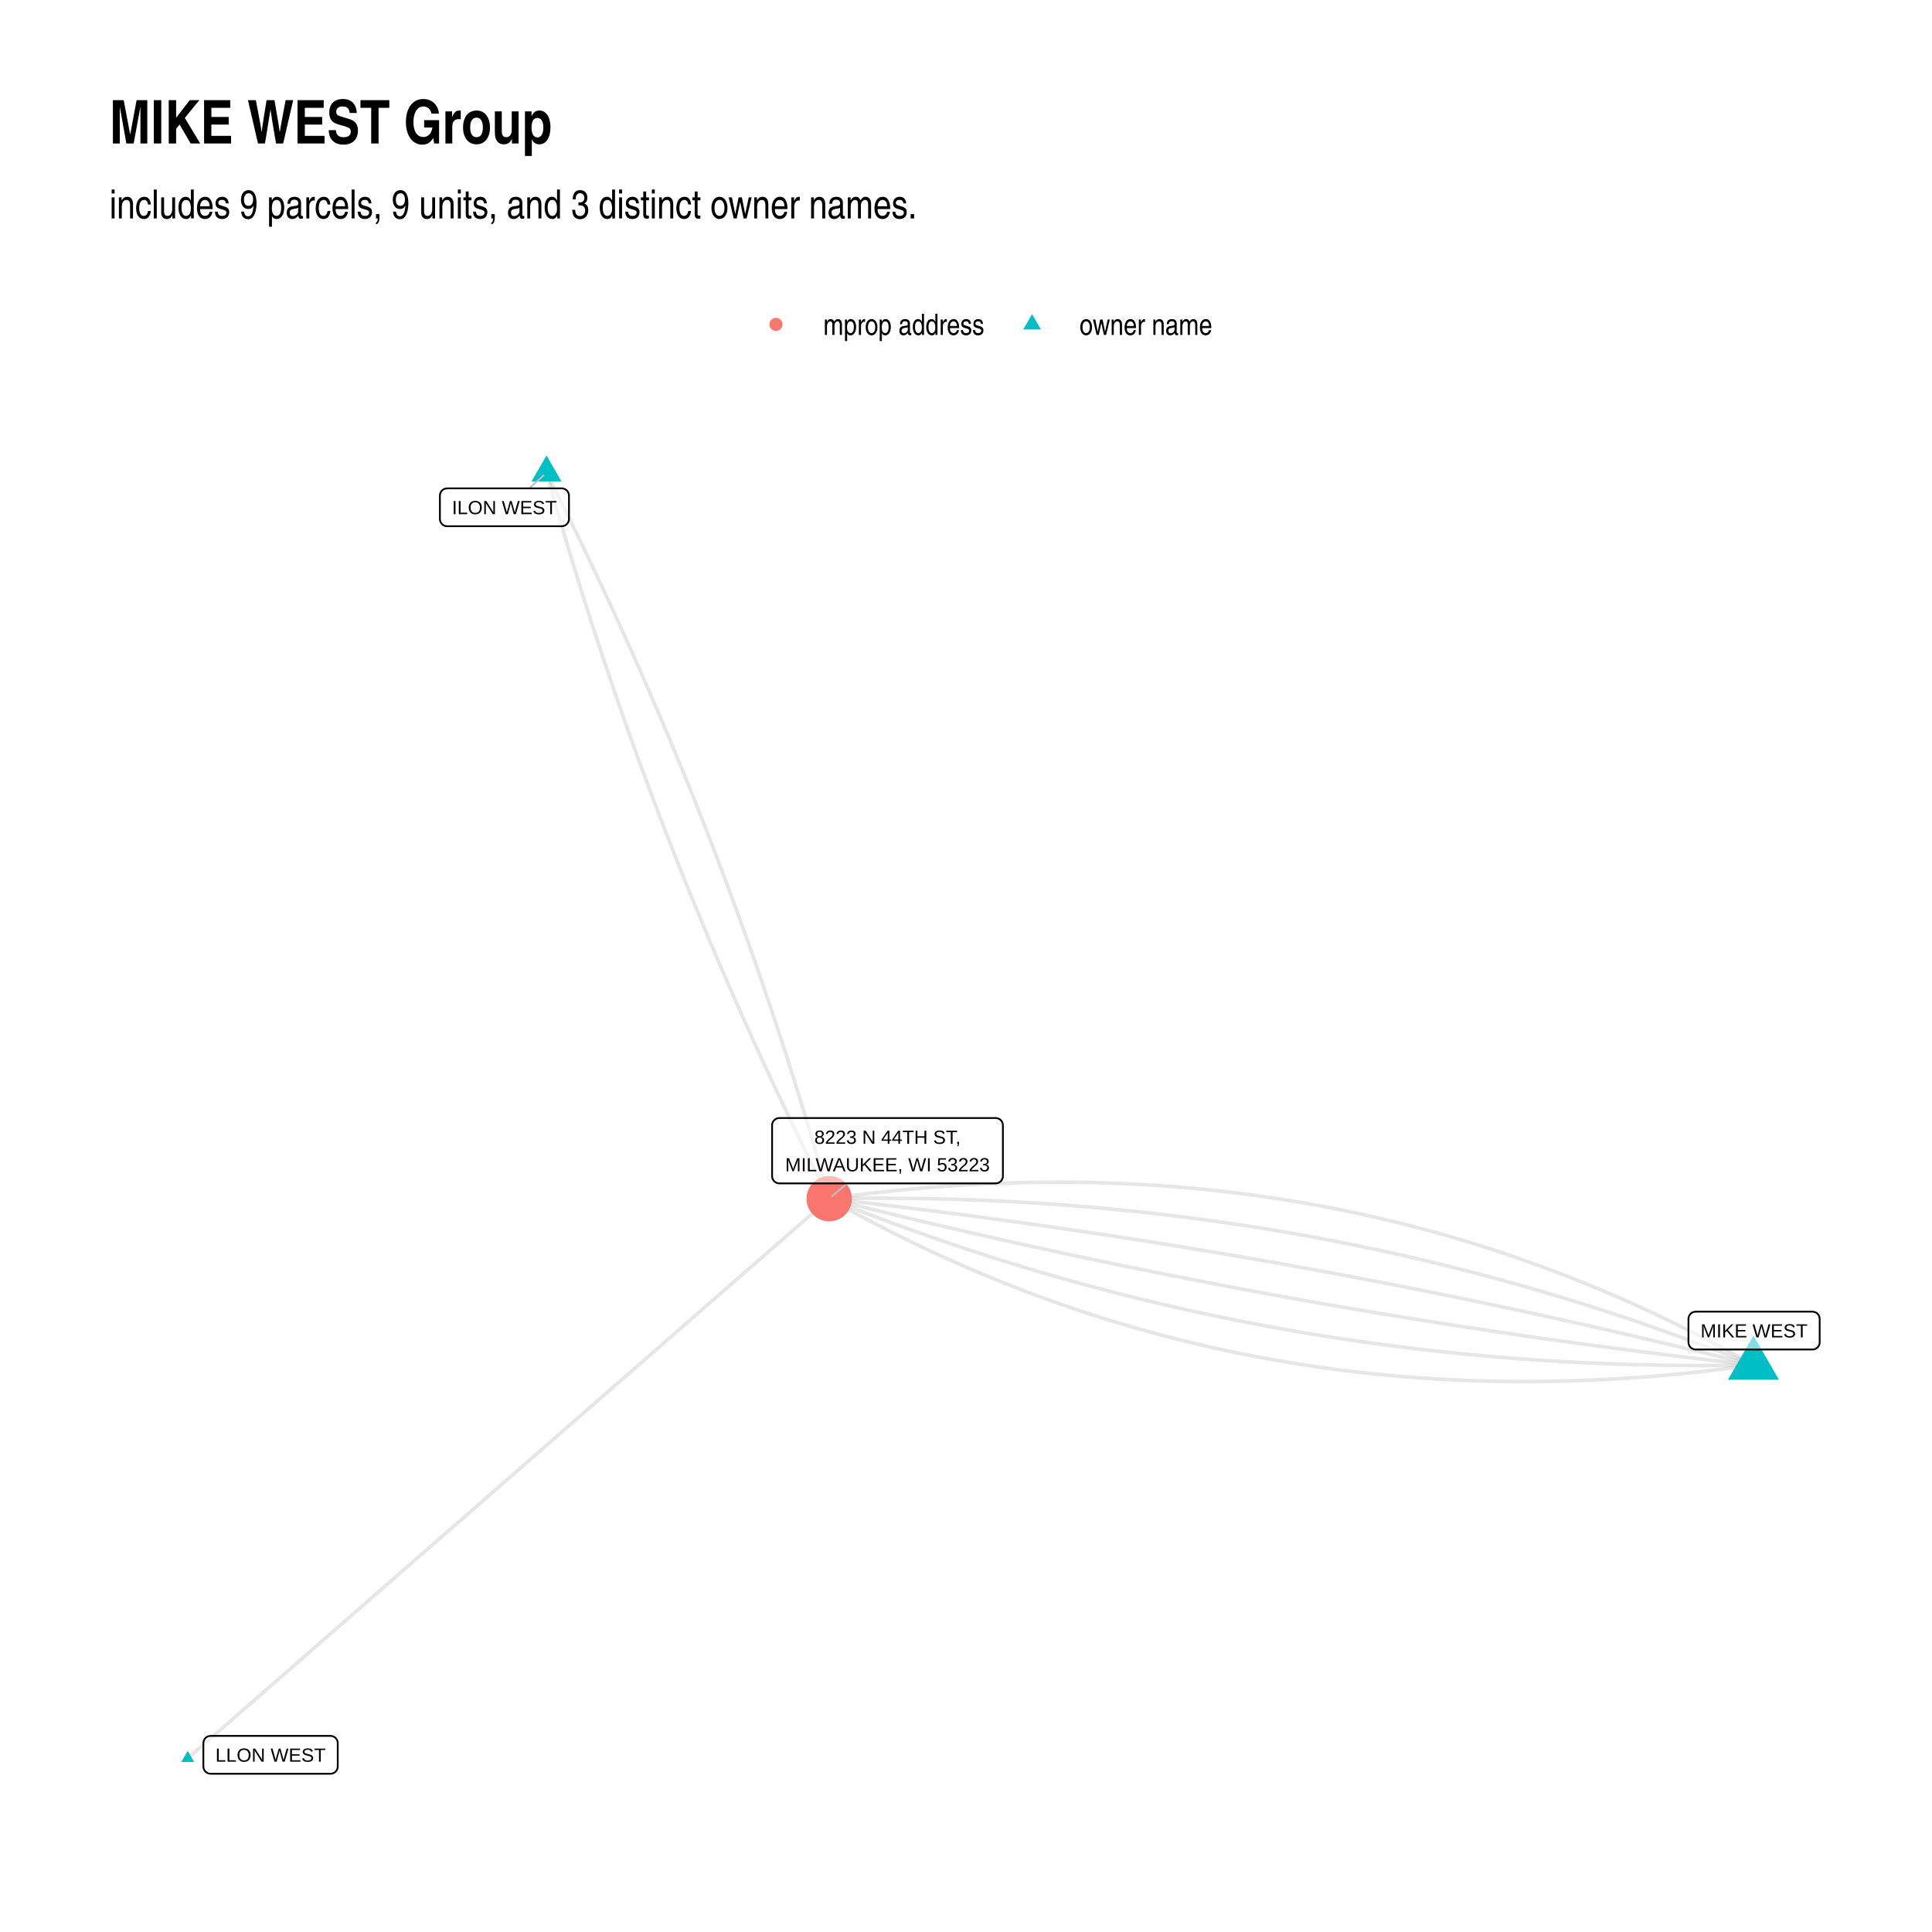
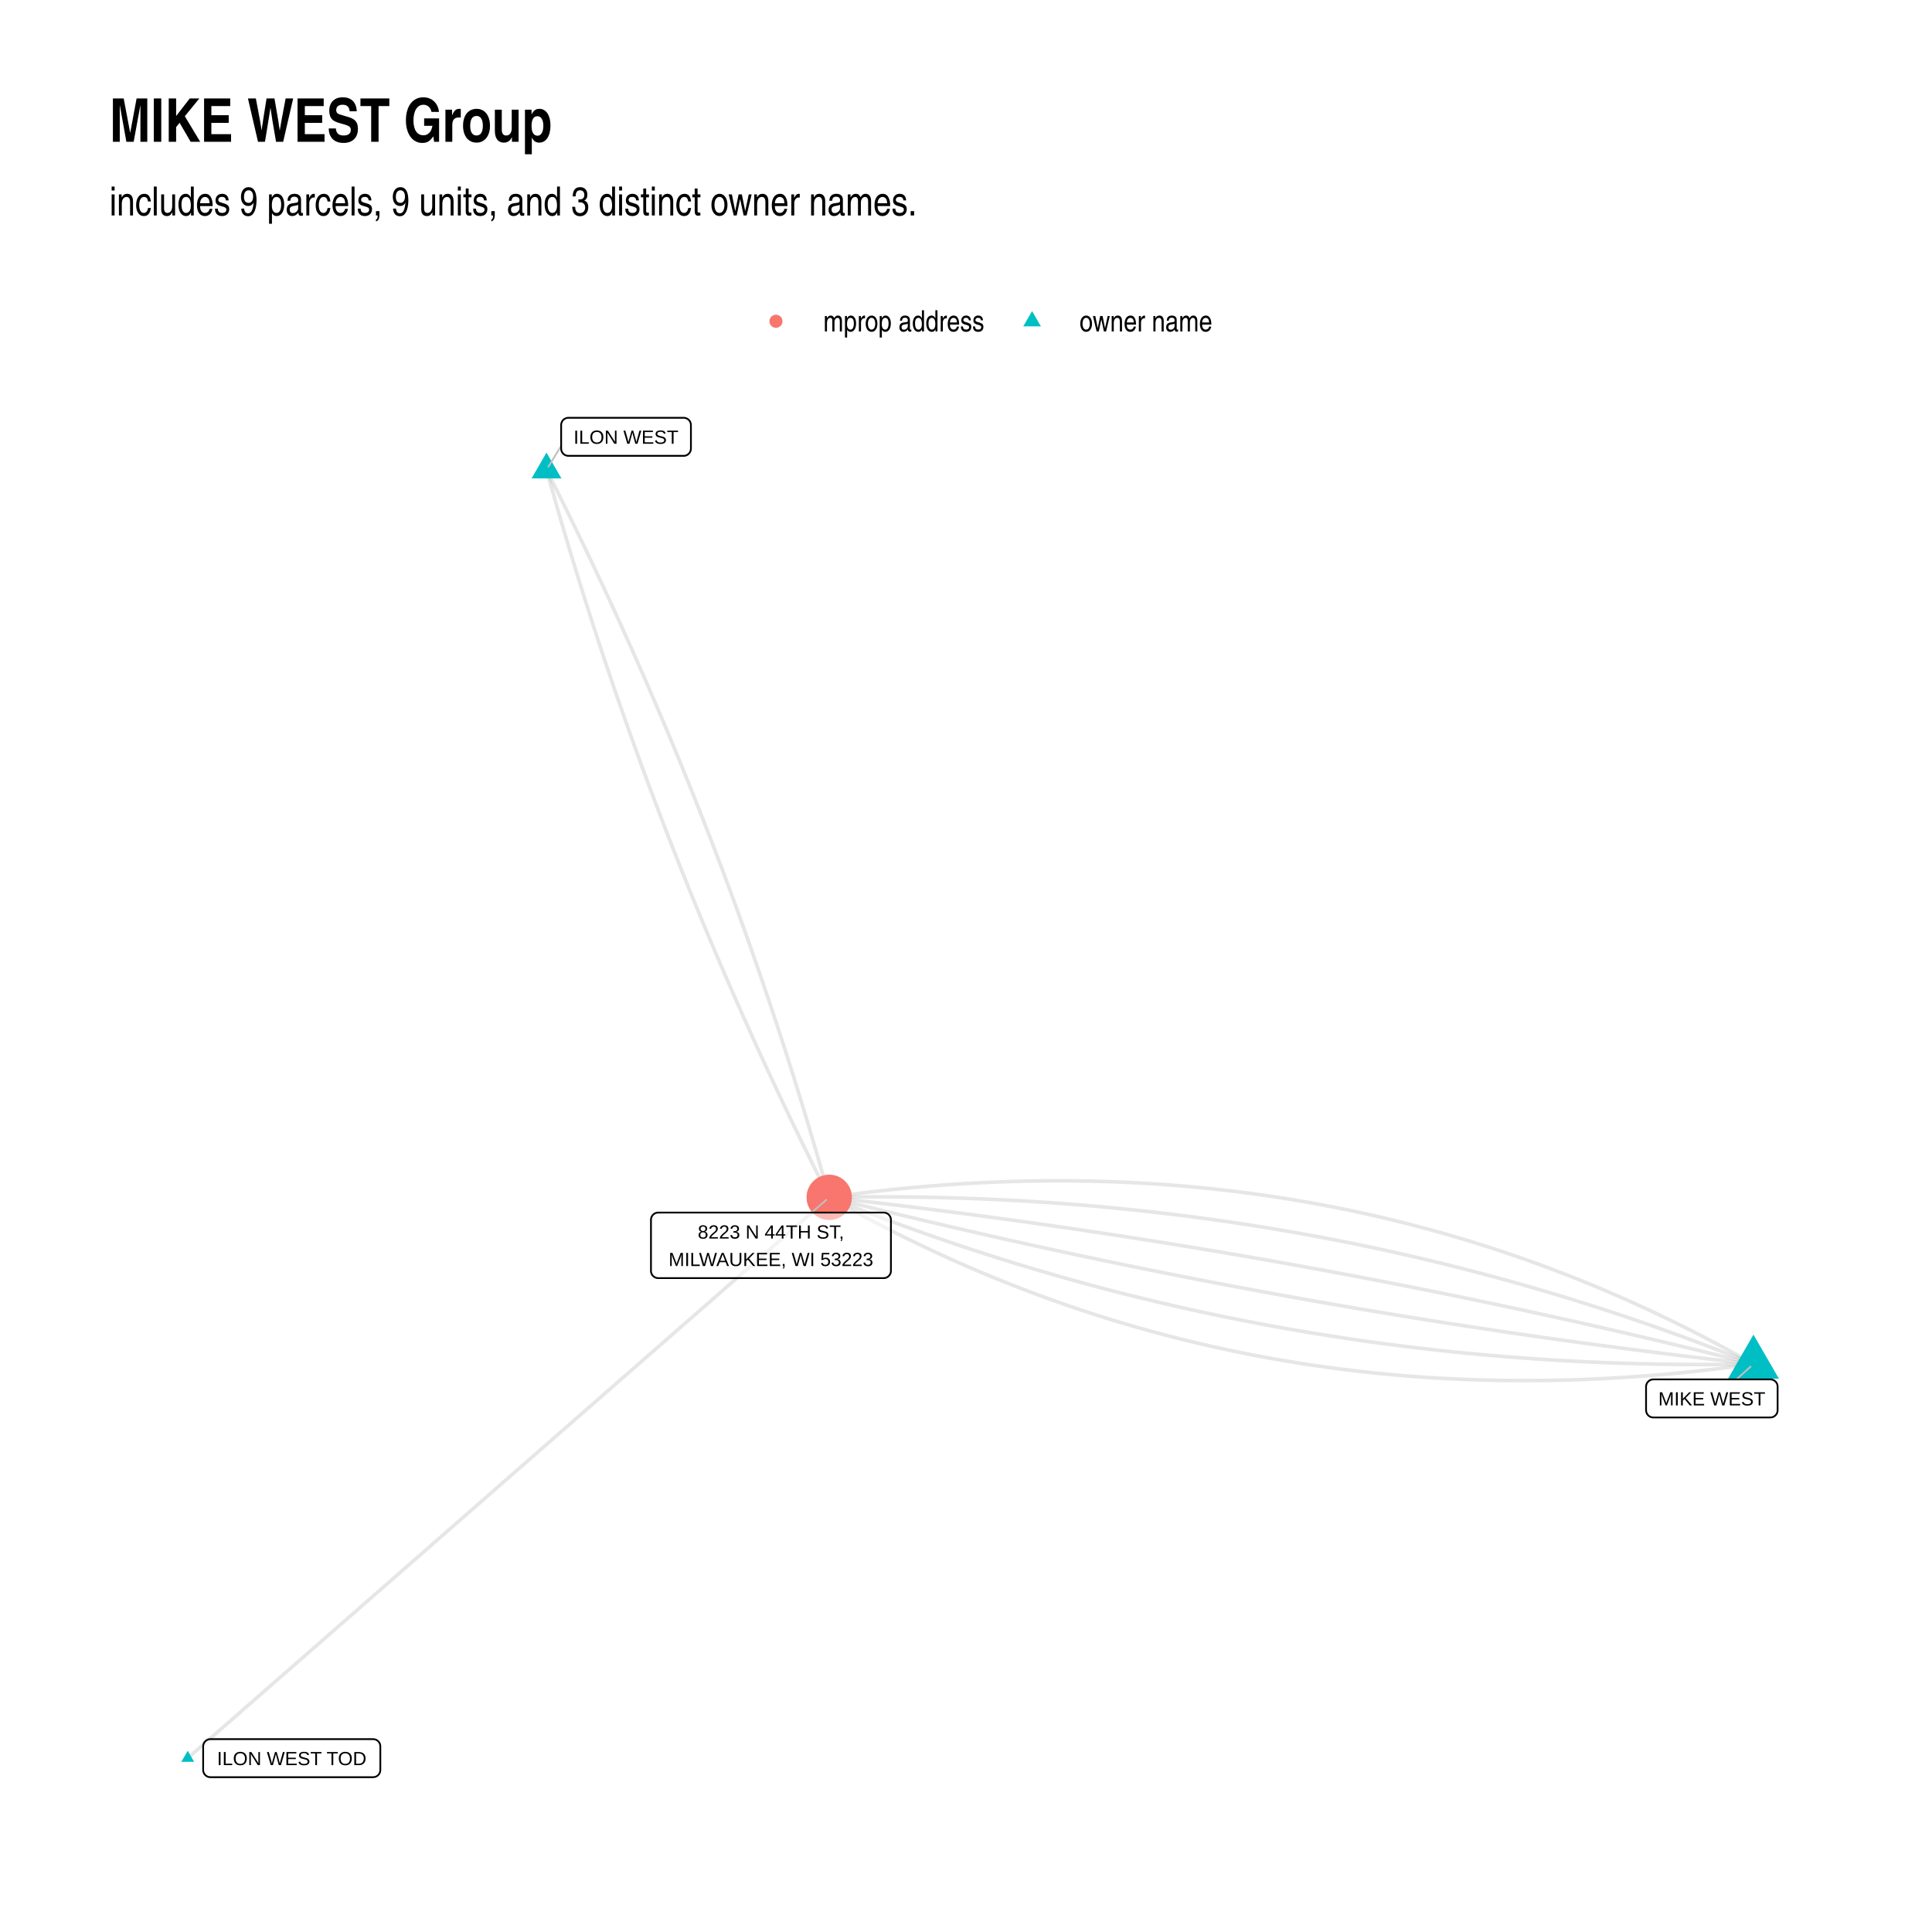
<svg xmlns="http://www.w3.org/2000/svg" class="svglite" width="576.00pt" height="576.00pt" viewBox="0 0 576.00 576.00">
  <defs>
    <style type="text/css">
    .svglite line, .svglite polyline, .svglite polygon, .svglite path, .svglite rect, .svglite circle {
      fill: none;
      stroke: #000000;
      stroke-linecap: round;
      stroke-linejoin: round;
      stroke-miterlimit: 10.00;
    }
    .svglite text {
      white-space: pre;
    }
  </style>
  </defs>
  <rect width="100%" height="100%" style="stroke: none; fill: #FFFFFF;" />
  <defs>
    <clipPath id="cpMC4wMHw1NzYuMDB8MC4wMHw1NzYuMDA=">
      <rect x="0.00" y="0.00" width="576.00" height="576.00" />
    </clipPath>
  </defs>
  <g clip-path="url(#cpMC4wMHw1NzYuMDB8MC4wMHw1NzYuMDA=)">
    <rect x="0.00" y="0.00" width="576.00" height="576.00" style="stroke-width: 1.07; stroke: none; fill: #FFFFFF;" />
  </g>
  <defs>
-     <clipPath id="cpMzIuNjN8NTQ2LjExfDEyMS43OHw1NDMuMzc=">
-       <rect x="32.63" y="121.78" width="513.48" height="421.59" />
+     <clipPath id="cpMzIuNjN8NTQ2LjExfDEyMC44Nnw1NDMuMzc=">
+       <rect x="32.63" y="120.86" width="513.48" height="422.51" />
    </clipPath>
  </defs>
-   <g clip-path="url(#cpMzIuNjN8NTQ2LjExfDEyMS43OHw1NDMuMzc=)">
-     <polyline points="522.77,406.97 520.25,405.54 517.71,404.14 515.18,402.76 512.64,401.39 510.09,400.04 507.54,398.71 504.98,397.40 502.42,396.11 499.85,394.84 497.28,393.59 494.70,392.35 492.11,391.14 489.52,389.94 486.93,388.76 484.33,387.60 481.73,386.46 479.12,385.34 476.50,384.24 473.88,383.15 471.25,382.09 468.62,381.04 465.99,380.01 463.34,379.00 460.70,378.01 458.05,377.04 455.39,376.09 452.73,375.15 450.06,374.24 447.39,373.34 444.71,372.47 442.02,371.61 439.33,370.77 436.64,369.95 433.94,369.15 431.24,368.36 428.53,367.60 425.81,366.85 423.09,366.13 420.37,365.42 417.64,364.73 414.90,364.06 412.16,363.41 409.41,362.77 406.66,362.16 403.90,361.57 401.14,360.99 398.37,360.43 395.60,359.89 392.82,359.37 390.04,358.87 387.25,358.39 384.46,357.93 381.66,357.48 378.85,357.06 376.04,356.65 373.23,356.26 370.41,355.89 367.58,355.54 364.75,355.21 361.92,354.90 359.08,354.60 356.23,354.33 353.38,354.07 350.52,353.84 347.66,353.62 344.79,353.42 341.92,353.24 339.04,353.07 336.16,352.93 333.27,352.81 330.38,352.70 327.48,352.61 324.57,352.54 321.66,352.50 318.75,352.46 315.83,352.45 312.90,352.46 309.97,352.49 307.04,352.53 304.10,352.59 301.15,352.68 298.20,352.78 295.24,352.90 292.28,353.04 289.31,353.19 286.34,353.37 283.36,353.56 280.38,353.78 277.39,354.01 274.40,354.26 271.40,354.53 268.40,354.82 265.39,355.13 262.37,355.46 259.35,355.80 256.33,356.17 253.30,356.55 250.26,356.95 247.22,357.37 " style="stroke-width: 1.07; stroke: #000000; stroke-opacity: 0.10; stroke-linecap: butt;" />
-     <polyline points="162.93,140.95 163.56,143.19 164.19,145.43 164.83,147.67 165.47,149.91 166.11,152.15 166.76,154.39 167.42,156.62 168.08,158.86 168.74,161.09 169.41,163.32 170.08,165.55 170.76,167.78 171.44,170.01 172.13,172.24 172.82,174.46 173.51,176.69 174.21,178.91 174.92,181.14 175.63,183.36 176.34,185.58 177.06,187.80 177.78,190.02 178.51,192.23 179.24,194.45 179.98,196.67 180.72,198.88 181.47,201.09 182.22,203.30 182.97,205.51 183.73,207.72 184.50,209.93 185.27,212.14 186.04,214.34 186.82,216.55 187.60,218.75 188.39,220.95 189.18,223.15 189.98,225.35 190.78,227.55 191.58,229.75 192.39,231.95 193.21,234.14 194.03,236.34 194.85,238.53 195.68,240.72 196.51,242.91 197.35,245.10 198.19,247.29 199.04,249.48 199.89,251.66 200.75,253.85 201.61,256.03 202.47,258.22 203.34,260.40 204.22,262.58 205.09,264.76 205.98,266.93 206.87,269.11 207.76,271.29 208.66,273.46 209.56,275.64 210.46,277.81 211.38,279.98 212.29,282.15 213.21,284.32 214.14,286.49 215.07,288.65 216.00,290.82 216.94,292.98 217.88,295.15 218.83,297.31 219.78,299.47 220.74,301.63 221.70,303.79 222.67,305.94 223.64,308.10 224.61,310.25 225.59,312.41 226.57,314.56 227.56,316.71 228.56,318.86 229.56,321.01 230.56,323.16 231.57,325.31 232.58,327.45 233.59,329.60 234.61,331.74 235.64,333.88 236.67,336.03 237.71,338.17 238.74,340.30 239.79,342.44 240.84,344.58 241.89,346.71 242.95,348.85 244.01,350.98 245.08,353.11 246.15,355.24 247.22,357.37 " style="stroke-width: 1.07; stroke: #000000; stroke-opacity: 0.10; stroke-linecap: butt;" />
-     <polyline points="522.77,406.97 520.14,405.91 517.51,404.87 514.88,403.84 512.24,402.82 509.60,401.81 506.95,400.81 504.30,399.83 501.65,398.85 499.00,397.89 496.34,396.93 493.68,395.99 491.02,395.06 488.35,394.14 485.68,393.24 483.01,392.34 480.33,391.46 477.65,390.58 474.97,389.72 472.28,388.87 469.59,388.03 466.90,387.20 464.21,386.39 461.51,385.58 458.81,384.79 456.10,384.00 453.40,383.23 450.68,382.47 447.97,381.72 445.25,380.98 442.53,380.26 439.81,379.54 437.08,378.84 434.35,378.14 431.62,377.46 428.88,376.79 426.15,376.13 423.40,375.48 420.66,374.85 417.91,374.22 415.16,373.61 412.40,373.01 409.64,372.42 406.88,371.84 404.12,371.27 401.35,370.71 398.58,370.16 395.81,369.63 393.03,369.11 390.25,368.59 387.47,368.09 384.68,367.60 381.89,367.12 379.10,366.66 376.30,366.20 373.50,365.76 370.70,365.32 367.89,364.90 365.09,364.49 362.27,364.09 359.46,363.70 356.64,363.33 353.82,362.96 351.00,362.61 348.17,362.26 345.34,361.93 342.50,361.61 339.67,361.30 336.83,361.01 333.98,360.72 331.14,360.44 328.29,360.18 325.44,359.93 322.58,359.69 319.72,359.46 316.86,359.24 313.99,359.03 311.13,358.83 308.25,358.65 305.38,358.48 302.50,358.31 299.62,358.16 296.74,358.02 293.85,357.89 290.96,357.78 288.06,357.67 285.17,357.58 282.27,357.49 279.37,357.42 276.46,357.36 273.55,357.31 270.64,357.27 267.72,357.25 264.80,357.23 261.88,357.23 258.96,357.23 256.03,357.25 253.10,357.28 250.16,357.32 247.22,357.37 " style="stroke-width: 1.07; stroke: #000000; stroke-opacity: 0.10; stroke-linecap: butt;" />
-     <polyline points="522.77,406.97 520.04,406.28 517.31,405.60 514.57,404.92 511.84,404.25 509.10,403.58 506.37,402.91 503.63,402.25 500.89,401.59 498.15,400.93 495.41,400.28 492.66,399.64 489.92,398.99 487.18,398.35 484.43,397.72 481.68,397.08 478.94,396.45 476.19,395.83 473.44,395.21 470.69,394.59 467.94,393.98 465.18,393.37 462.43,392.76 459.67,392.16 456.92,391.56 454.16,390.96 451.40,390.37 448.64,389.78 445.88,389.20 443.12,388.62 440.36,388.04 437.60,387.47 434.83,386.90 432.07,386.34 429.30,385.78 426.53,385.22 423.76,384.67 420.99,384.12 418.22,383.57 415.45,383.03 412.68,382.49 409.90,381.95 407.13,381.42 404.35,380.90 401.58,380.37 398.80,379.85 396.02,379.34 393.24,378.83 390.46,378.32 387.68,377.81 384.89,377.31 382.11,376.81 379.32,376.32 376.54,375.83 373.75,375.34 370.96,374.86 368.17,374.38 365.38,373.91 362.59,373.44 359.80,372.97 357.00,372.51 354.21,372.05 351.41,371.59 348.61,371.14 345.82,370.69 343.02,370.25 340.22,369.81 337.42,369.37 334.61,368.94 331.81,368.51 329.01,368.08 326.20,367.66 323.39,367.24 320.59,366.83 317.78,366.42 314.97,366.01 312.16,365.61 309.35,365.21 306.53,364.81 303.72,364.42 300.91,364.03 298.09,363.65 295.27,363.27 292.45,362.89 289.64,362.52 286.82,362.15 283.99,361.78 281.17,361.42 278.35,361.06 275.52,360.71 272.70,360.36 269.87,360.01 267.05,359.67 264.22,359.33 261.39,359.00 258.56,358.66 255.73,358.34 252.89,358.01 250.06,357.69 247.22,357.37 " style="stroke-width: 1.07; stroke: #000000; stroke-opacity: 0.10; stroke-linecap: butt;" />
-     <polyline points="522.77,406.97 519.94,406.65 517.10,406.33 514.27,406.01 511.44,405.68 508.61,405.35 505.78,405.01 502.95,404.67 500.12,404.33 497.30,403.98 494.47,403.63 491.65,403.28 488.82,402.92 486.00,402.56 483.18,402.19 480.36,401.82 477.54,401.45 474.72,401.07 471.91,400.69 469.09,400.31 466.28,399.92 463.46,399.53 460.65,399.13 457.84,398.73 455.03,398.33 452.22,397.92 449.41,397.51 446.60,397.10 443.80,396.68 440.99,396.26 438.19,395.83 435.38,395.40 432.58,394.97 429.78,394.53 426.98,394.09 424.18,393.65 421.38,393.20 418.58,392.75 415.79,392.29 412.99,391.83 410.20,391.37 407.41,390.90 404.62,390.43 401.83,389.96 399.04,389.48 396.25,389.00 393.46,388.51 390.67,388.02 387.89,387.53 385.10,387.03 382.32,386.53 379.54,386.03 376.76,385.52 373.98,385.00 371.20,384.49 368.42,383.97 365.64,383.45 362.87,382.92 360.09,382.39 357.32,381.85 354.54,381.31 351.77,380.77 349.00,380.23 346.23,379.68 343.46,379.12 340.70,378.56 337.93,378.00 335.16,377.44 332.40,376.87 329.64,376.30 326.87,375.72 324.11,375.14 321.35,374.56 318.59,373.97 315.84,373.38 313.08,372.78 310.32,372.18 307.57,371.58 304.81,370.98 302.06,370.37 299.31,369.75 296.56,369.13 293.81,368.51 291.06,367.89 288.31,367.26 285.57,366.63 282.82,365.99 280.08,365.35 277.33,364.71 274.59,364.06 271.85,363.41 269.11,362.75 266.37,362.09 263.63,361.43 260.89,360.76 258.16,360.09 255.42,359.42 252.69,358.74 249.96,358.06 247.22,357.37 " style="stroke-width: 1.07; stroke: #000000; stroke-opacity: 0.10; stroke-linecap: butt;" />
-     <polyline points="162.93,140.95 164.01,143.08 165.08,145.21 166.15,147.34 167.21,149.47 168.27,151.61 169.32,153.74 170.37,155.88 171.41,158.02 172.45,160.16 173.49,162.30 174.52,164.44 175.54,166.58 176.56,168.72 177.58,170.87 178.59,173.01 179.60,175.16 180.60,177.31 181.60,179.46 182.59,181.61 183.58,183.76 184.57,185.91 185.55,188.07 186.52,190.22 187.49,192.38 188.46,194.54 189.42,196.69 190.38,198.85 191.33,201.02 192.28,203.18 193.22,205.34 194.16,207.50 195.09,209.67 196.02,211.84 196.95,214.00 197.87,216.17 198.78,218.34 199.69,220.51 200.60,222.69 201.50,224.86 202.40,227.03 203.29,229.21 204.18,231.39 205.06,233.57 205.94,235.74 206.82,237.92 207.68,240.11 208.55,242.29 209.41,244.47 210.27,246.66 211.12,248.84 211.97,251.03 212.81,253.22 213.64,255.41 214.48,257.60 215.31,259.79 216.13,261.99 216.95,264.18 217.76,266.37 218.57,268.57 219.38,270.77 220.18,272.97 220.98,275.17 221.77,277.37 222.56,279.57 223.34,281.77 224.12,283.98 224.89,286.18 225.66,288.39 226.42,290.60 227.18,292.81 227.94,295.02 228.69,297.23 229.44,299.44 230.18,301.66 230.91,303.87 231.65,306.09 232.37,308.30 233.10,310.52 233.82,312.74 234.53,314.96 235.24,317.19 235.94,319.41 236.64,321.63 237.34,323.86 238.03,326.08 238.72,328.31 239.40,330.54 240.08,332.77 240.75,335.00 241.42,337.23 242.08,339.47 242.74,341.70 243.39,343.94 244.04,346.17 244.69,348.41 245.33,350.65 245.97,352.89 246.60,355.13 247.22,357.37 " style="stroke-width: 1.07; stroke: #000000; stroke-opacity: 0.10; stroke-linecap: butt;" />
-     <polyline points="522.77,406.97 519.83,407.02 516.90,407.06 513.97,407.09 511.04,407.11 508.11,407.12 505.19,407.11 502.27,407.10 499.36,407.07 496.45,407.03 493.54,406.98 490.63,406.92 487.73,406.85 484.83,406.77 481.93,406.67 479.04,406.57 476.15,406.45 473.26,406.32 470.38,406.18 467.49,406.03 464.62,405.87 461.74,405.69 458.87,405.51 456.00,405.31 453.14,405.10 450.27,404.89 447.42,404.66 444.56,404.41 441.71,404.16 438.86,403.90 436.01,403.62 433.17,403.34 430.33,403.04 427.49,402.73 424.66,402.41 421.83,402.08 419.00,401.73 416.18,401.38 413.35,401.02 410.54,400.64 407.72,400.25 404.91,399.85 402.10,399.44 399.30,399.02 396.49,398.59 393.70,398.14 390.90,397.68 388.11,397.22 385.32,396.74 382.53,396.25 379.75,395.75 376.97,395.24 374.19,394.71 371.42,394.18 368.65,393.63 365.88,393.07 363.11,392.51 360.35,391.93 357.59,391.34 354.84,390.73 352.09,390.12 349.34,389.49 346.59,388.86 343.85,388.21 341.11,387.55 338.38,386.88 335.64,386.20 332.91,385.51 330.19,384.80 327.46,384.09 324.74,383.36 322.03,382.62 319.31,381.87 316.60,381.11 313.89,380.34 311.19,379.56 308.49,378.76 305.79,377.96 303.09,377.14 300.40,376.31 297.71,375.47 295.03,374.62 292.34,373.76 289.67,372.89 286.99,372.00 284.32,371.10 281.65,370.20 278.98,369.28 276.32,368.35 273.66,367.41 271.00,366.45 268.34,365.49 265.69,364.52 263.04,363.53 260.40,362.53 257.76,361.52 255.12,360.50 252.49,359.47 249.85,358.43 247.22,357.37 " style="stroke-width: 1.07; stroke: #000000; stroke-opacity: 0.10; stroke-linecap: butt;" />
-     <polyline points="522.77,406.97 519.73,407.39 516.70,407.79 513.67,408.17 510.64,408.54 507.62,408.88 504.61,409.21 501.60,409.52 498.59,409.81 495.60,410.08 492.60,410.33 489.61,410.56 486.63,410.78 483.65,410.97 480.68,411.15 477.71,411.31 474.75,411.44 471.80,411.56 468.84,411.67 465.90,411.75 462.96,411.81 460.02,411.86 457.09,411.88 454.17,411.89 451.25,411.88 448.33,411.85 445.42,411.80 442.52,411.73 439.62,411.64 436.73,411.54 433.84,411.41 430.95,411.27 428.08,411.11 425.20,410.92 422.34,410.73 419.48,410.51 416.62,410.27 413.77,410.01 410.92,409.74 408.08,409.44 405.24,409.13 402.41,408.80 399.59,408.45 396.77,408.08 393.95,407.69 391.14,407.28 388.34,406.86 385.54,406.41 382.75,405.95 379.96,405.47 377.17,404.97 374.40,404.45 371.62,403.91 368.86,403.35 366.09,402.78 363.34,402.18 360.58,401.57 357.84,400.93 355.10,400.28 352.36,399.61 349.63,398.92 346.90,398.22 344.18,397.49 341.47,396.74 338.76,395.98 336.05,395.20 333.36,394.39 330.66,393.57 327.97,392.73 325.29,391.88 322.61,391.00 319.94,390.10 317.27,389.19 314.61,388.25 311.95,387.30 309.30,386.33 306.65,385.34 304.01,384.33 301.37,383.30 298.74,382.26 296.12,381.19 293.50,380.11 290.88,379.00 288.27,377.88 285.67,376.74 283.07,375.58 280.47,374.40 277.88,373.21 275.30,371.99 272.72,370.76 270.15,369.50 267.58,368.23 265.02,366.94 262.46,365.63 259.91,364.30 257.36,362.95 254.82,361.59 252.28,360.20 249.75,358.80 247.22,357.37 " style="stroke-width: 1.07; stroke: #000000; stroke-opacity: 0.10; stroke-linecap: butt;" />
-     <polyline points="55.97,524.21 57.90,522.52 59.83,520.84 61.76,519.15 63.70,517.47 65.63,515.78 67.56,514.10 69.49,512.41 71.42,510.73 73.35,509.04 75.29,507.36 77.22,505.67 79.15,503.99 81.08,502.30 83.01,500.62 84.95,498.93 86.88,497.25 88.81,495.56 90.74,493.88 92.67,492.19 94.61,490.51 96.54,488.82 98.47,487.13 100.40,485.45 102.33,483.76 104.26,482.08 106.20,480.39 108.13,478.71 110.06,477.02 111.99,475.34 113.92,473.65 115.86,471.97 117.79,470.28 119.72,468.60 121.65,466.91 123.58,465.23 125.52,463.54 127.45,461.86 129.38,460.17 131.31,458.49 133.24,456.80 135.17,455.12 137.11,453.43 139.04,451.75 140.97,450.06 142.90,448.38 144.83,446.69 146.77,445.00 148.70,443.32 150.63,441.63 152.56,439.95 154.49,438.26 156.43,436.58 158.36,434.89 160.29,433.21 162.22,431.52 164.15,429.84 166.09,428.15 168.02,426.47 169.95,424.78 171.88,423.10 173.81,421.41 175.74,419.73 177.68,418.04 179.61,416.36 181.54,414.67 183.47,412.99 185.40,411.30 187.34,409.62 189.27,407.93 191.20,406.25 193.13,404.56 195.06,402.88 197.00,401.19 198.93,399.50 200.86,397.82 202.79,396.13 204.72,394.45 206.65,392.76 208.59,391.08 210.52,389.39 212.45,387.71 214.38,386.02 216.31,384.34 218.25,382.65 220.18,380.97 222.11,379.28 224.04,377.60 225.97,375.91 227.91,374.23 229.84,372.54 231.77,370.86 233.70,369.17 235.63,367.49 237.56,365.80 239.50,364.12 241.43,362.43 243.36,360.75 245.29,359.06 247.22,357.37 " style="stroke-width: 1.07; stroke: #000000; stroke-opacity: 0.10; stroke-linecap: butt;" />
-     <polygon points="522.77,398.20 530.37,411.35 515.18,411.35 " style="stroke-width: 0.71; stroke: none; fill: #00BFC4;" />
-     <polygon points="162.93,135.80 167.39,143.52 158.48,143.52 " style="stroke-width: 0.71; stroke: none; fill: #00BFC4;" />
-     <polygon points="55.97,522.00 57.88,525.31 54.05,525.31 " style="stroke-width: 0.71; stroke: none; fill: #00BFC4;" />
-     <circle cx="247.22" cy="357.37" r="6.76" style="stroke-width: 0.71; stroke: none; fill: #F8766D;" />
-     <line x1="157.76" y1="145.60" x2="162.07" y2="141.72" style="stroke-width: 0.53; stroke: #BFBFBF;" />
-     <line x1="252.52" y1="352.81" x2="248.10" y2="356.62" style="stroke-width: 0.53; stroke: #BFBFBF;" />
-     <polygon points="505.55,402.33 540.35,402.33 540.26,402.33 540.61,402.32 540.95,402.25 541.28,402.13 541.58,401.95 541.85,401.73 542.08,401.47 542.26,401.18 542.40,400.86 542.48,400.52 542.51,400.17 542.51,400.17 542.51,393.21 542.51,393.21 542.48,392.87 542.40,392.53 542.26,392.21 542.08,391.91 541.85,391.65 541.58,391.43 541.28,391.26 540.95,391.14 540.61,391.07 540.35,391.05 505.55,391.05 505.81,391.07 505.47,391.05 505.12,391.10 504.79,391.19 504.47,391.34 504.19,391.54 503.94,391.78 503.73,392.06 503.57,392.37 503.46,392.70 503.40,393.04 503.39,393.21 503.39,400.17 503.40,400.00 503.40,400.35 503.46,400.69 503.57,401.02 503.73,401.33 503.94,401.61 504.19,401.85 504.47,402.05 504.79,402.19 505.12,402.29 505.47,402.33 " style="stroke-width: 0.53; fill: #FFFFFF; fill-opacity: 0.50;" />
-     <text x="522.95" y="398.73" text-anchor="middle" style="font-size: 5.69px; font-family: &quot;Arial&quot;;" textLength="31.92px" lengthAdjust="spacingAndGlyphs">MIKE WEST</text>
-     <polygon points="133.31,156.89 167.47,156.89 167.38,156.89 167.73,156.87 168.07,156.80 168.39,156.68 168.69,156.50 168.96,156.29 169.19,156.02 169.38,155.73 169.52,155.41 169.60,155.07 169.63,154.73 169.63,154.73 169.63,147.76 169.63,147.76 169.60,147.42 169.52,147.08 169.38,146.76 169.19,146.47 168.96,146.21 168.69,145.99 168.39,145.81 168.07,145.69 167.73,145.62 167.47,145.60 133.31,145.60 133.57,145.62 133.22,145.61 132.88,145.65 132.54,145.75 132.23,145.89 131.94,146.09 131.69,146.33 131.49,146.61 131.32,146.92 131.21,147.25 131.16,147.59 131.15,147.76 131.15,154.73 131.16,154.55 131.16,154.90 131.21,155.24 131.32,155.57 131.49,155.88 131.69,156.16 131.94,156.40 132.23,156.60 132.54,156.75 132.88,156.84 133.22,156.89 " style="stroke-width: 0.53; fill: #FFFFFF; fill-opacity: 0.50;" />
-     <text x="150.39" y="153.29" text-anchor="middle" style="font-size: 5.69px; font-family: &quot;Arial&quot;;" textLength="31.28px" lengthAdjust="spacingAndGlyphs">ILON WEST</text>
-     <polygon points="62.79,528.82 98.53,528.82 98.45,528.81 98.79,528.80 99.13,528.73 99.46,528.61 99.76,528.43 100.03,528.21 100.26,527.95 100.45,527.66 100.58,527.34 100.67,527.00 100.69,526.66 100.69,526.66 100.69,519.69 100.69,519.69 100.67,519.35 100.58,519.01 100.45,518.69 100.26,518.40 100.03,518.14 99.76,517.92 99.46,517.74 99.13,517.62 98.79,517.55 98.53,517.53 62.79,517.53 63.05,517.55 62.71,517.54 62.36,517.58 62.03,517.67 61.71,517.82 61.43,518.02 61.18,518.26 60.97,518.54 60.81,518.85 60.70,519.18 60.64,519.52 60.63,519.69 60.63,526.66 60.64,526.48 60.64,526.83 60.70,527.17 60.81,527.50 60.97,527.81 61.18,528.09 61.43,528.33 61.71,528.53 62.03,528.68 62.36,528.77 62.71,528.81 " style="stroke-width: 0.53; fill: #FFFFFF; fill-opacity: 0.50;" />
-     <text x="80.66" y="525.22" text-anchor="middle" style="font-size: 5.69px; font-family: &quot;Arial&quot;;" textLength="32.86px" lengthAdjust="spacingAndGlyphs">LLON WEST</text>
-     <polygon points="232.35,352.81 296.84,352.81 296.76,352.80 297.10,352.79 297.44,352.72 297.77,352.60 298.07,352.42 298.34,352.20 298.57,351.94 298.75,351.65 298.89,351.33 298.97,350.99 299.00,350.65 299.00,350.65 299.00,335.49 299.00,335.49 298.97,335.14 298.89,334.81 298.75,334.49 298.57,334.19 298.34,333.93 298.07,333.71 297.77,333.54 297.44,333.41 297.10,333.34 296.84,333.33 232.35,333.33 232.61,333.34 232.26,333.33 231.92,333.37 231.59,333.47 231.27,333.62 230.99,333.82 230.74,334.06 230.53,334.33 230.36,334.64 230.25,334.97 230.20,335.32 230.19,335.49 230.19,350.65 230.20,350.47 230.20,350.82 230.25,351.16 230.36,351.49 230.53,351.80 230.74,352.08 230.99,352.32 231.27,352.52 231.59,352.67 231.92,352.76 232.26,352.80 " style="stroke-width: 0.53; fill: #FFFFFF; fill-opacity: 0.50;" />
-     <text x="264.60" y="341.01" text-anchor="middle" style="font-size: 5.69px; font-family: &quot;Arial&quot;;" textLength="44.23px" lengthAdjust="spacingAndGlyphs">8223 N 44TH ST,</text>
-     <text x="264.60" y="349.21" text-anchor="middle" style="font-size: 5.69px; font-family: &quot;Arial&quot;;" textLength="61.61px" lengthAdjust="spacingAndGlyphs">MILWAUKEE, WI 53223</text>
+   <g clip-path="url(#cpMzIuNjN8NTQ2LjExfDEyMC44Nnw1NDMuMzc=)">
+     <polyline points="522.77,406.67 520.25,405.24 517.71,403.84 515.18,402.45 512.64,401.08 510.09,399.73 507.54,398.40 504.98,397.08 502.42,395.79 499.85,394.51 497.28,393.26 494.70,392.02 492.11,390.80 489.52,389.60 486.93,388.42 484.33,387.26 481.73,386.12 479.12,384.99 476.50,383.89 473.88,382.80 471.25,381.73 468.62,380.68 465.99,379.65 463.34,378.64 460.70,377.65 458.05,376.68 455.39,375.72 452.73,374.79 450.06,373.87 447.39,372.97 444.71,372.09 442.02,371.23 439.33,370.39 436.64,369.57 433.94,368.77 431.24,367.98 428.53,367.21 425.81,366.47 423.09,365.74 420.37,365.03 417.64,364.34 414.90,363.67 412.16,363.01 409.41,362.38 406.66,361.76 403.90,361.17 401.14,360.59 398.37,360.03 395.60,359.49 392.82,358.97 390.04,358.47 387.25,357.99 384.46,357.52 381.66,357.08 378.85,356.65 376.04,356.24 373.23,355.85 370.41,355.48 367.58,355.13 364.75,354.80 361.92,354.49 359.08,354.19 356.23,353.92 353.38,353.66 350.52,353.42 347.66,353.20 344.79,353.00 341.92,352.82 339.04,352.66 336.16,352.51 333.27,352.39 330.38,352.28 327.48,352.20 324.57,352.13 321.66,352.08 318.75,352.05 315.83,352.04 312.90,352.04 309.97,352.07 307.04,352.11 304.10,352.18 301.15,352.26 298.20,352.36 295.24,352.48 292.28,352.62 289.31,352.78 286.34,352.95 283.36,353.15 280.38,353.36 277.39,353.60 274.40,353.85 271.40,354.12 268.40,354.41 265.39,354.72 262.37,355.05 259.35,355.39 256.33,355.76 253.30,356.14 250.26,356.55 247.22,356.97 " style="stroke-width: 1.07; stroke: #000000; stroke-opacity: 0.10; stroke-linecap: butt;" />
+     <polyline points="162.93,140.07 163.56,142.32 164.19,144.56 164.83,146.81 165.47,149.05 166.11,151.29 166.76,153.54 167.42,155.78 168.08,158.01 168.74,160.25 169.41,162.49 170.08,164.73 170.76,166.96 171.44,169.19 172.13,171.43 172.82,173.66 173.51,175.89 174.21,178.12 174.92,180.35 175.63,182.57 176.34,184.80 177.06,187.02 177.78,189.24 178.51,191.47 179.24,193.69 179.98,195.91 180.72,198.13 181.47,200.34 182.22,202.56 182.97,204.78 183.73,206.99 184.50,209.20 185.27,211.41 186.04,213.62 186.82,215.83 187.60,218.04 188.39,220.25 189.18,222.45 189.98,224.66 190.78,226.86 191.58,229.07 192.39,231.27 193.21,233.47 194.03,235.67 194.85,237.86 195.68,240.06 196.51,242.26 197.35,244.45 198.19,246.64 199.04,248.84 199.89,251.03 200.75,253.22 201.61,255.40 202.47,257.59 203.34,259.78 204.22,261.96 205.09,264.15 205.98,266.33 206.87,268.51 207.76,270.69 208.66,272.87 209.56,275.05 210.46,277.23 211.38,279.40 212.29,281.58 213.21,283.75 214.14,285.92 215.07,288.10 216.00,290.27 216.94,292.43 217.88,294.60 218.83,296.77 219.78,298.93 220.74,301.10 221.70,303.26 222.67,305.42 223.64,307.59 224.61,309.75 225.59,311.90 226.57,314.06 227.56,316.22 228.56,318.37 229.56,320.53 230.56,322.68 231.57,324.83 232.58,326.98 233.59,329.13 234.61,331.28 235.64,333.43 236.67,335.57 237.71,337.72 238.74,339.86 239.79,342.00 240.84,344.14 241.89,346.28 242.95,348.42 244.01,350.56 245.08,352.70 246.15,354.83 247.22,356.97 " style="stroke-width: 1.07; stroke: #000000; stroke-opacity: 0.10; stroke-linecap: butt;" />
+     <polyline points="522.77,406.67 520.14,405.61 517.51,404.57 514.88,403.53 512.24,402.51 509.60,401.50 506.95,400.50 504.30,399.51 501.65,398.53 499.00,397.57 496.34,396.61 493.68,395.67 491.02,394.74 488.35,393.82 485.68,392.91 483.01,392.01 480.33,391.12 477.65,390.25 474.97,389.39 472.28,388.53 469.59,387.69 466.90,386.86 464.21,386.04 461.51,385.23 458.81,384.44 456.10,383.65 453.40,382.88 450.68,382.12 447.97,381.37 445.25,380.63 442.53,379.90 439.81,379.18 437.08,378.48 434.35,377.78 431.62,377.10 428.88,376.43 426.15,375.77 423.40,375.12 420.66,374.48 417.91,373.85 415.16,373.24 412.40,372.63 409.64,372.04 406.88,371.46 404.12,370.89 401.35,370.33 398.58,369.79 395.81,369.25 393.03,368.72 390.25,368.21 387.47,367.71 384.68,367.22 381.89,366.74 379.10,366.27 376.30,365.81 373.50,365.37 370.70,364.93 367.89,364.51 365.09,364.10 362.27,363.70 359.46,363.31 356.64,362.93 353.82,362.57 351.00,362.21 348.17,361.87 345.34,361.54 342.50,361.22 339.67,360.91 336.83,360.61 333.98,360.32 331.14,360.04 328.29,359.78 325.44,359.53 322.58,359.28 319.72,359.05 316.86,358.84 313.99,358.63 311.13,358.43 308.25,358.25 305.38,358.07 302.50,357.91 299.62,357.76 296.74,357.62 293.85,357.49 290.96,357.37 288.06,357.27 285.17,357.17 282.27,357.09 279.37,357.01 276.46,356.95 273.55,356.90 270.64,356.87 267.72,356.84 264.80,356.82 261.88,356.82 258.96,356.83 256.03,356.85 253.10,356.87 250.16,356.92 247.22,356.97 " style="stroke-width: 1.07; stroke: #000000; stroke-opacity: 0.10; stroke-linecap: butt;" />
+     <polyline points="522.77,406.67 520.04,405.98 517.31,405.30 514.57,404.62 511.84,403.94 509.10,403.27 506.37,402.60 503.63,401.94 500.89,401.28 498.15,400.62 495.41,399.97 492.66,399.32 489.92,398.68 487.18,398.03 484.43,397.40 481.68,396.76 478.94,396.13 476.19,395.51 473.44,394.88 470.69,394.26 467.94,393.65 465.18,393.04 462.43,392.43 459.67,391.83 456.92,391.23 454.16,390.63 451.40,390.04 448.64,389.45 445.88,388.86 443.12,388.28 440.36,387.71 437.60,387.13 434.83,386.56 432.07,386.00 429.30,385.43 426.53,384.87 423.76,384.32 420.99,383.77 418.22,383.22 415.45,382.68 412.68,382.14 409.90,381.60 407.13,381.07 404.35,380.54 401.58,380.02 398.80,379.50 396.02,378.98 393.24,378.47 390.46,377.96 387.68,377.45 384.89,376.95 382.11,376.45 379.32,375.96 376.54,375.46 373.75,374.98 370.96,374.49 368.17,374.02 365.38,373.54 362.59,373.07 359.80,372.60 357.00,372.14 354.21,371.67 351.41,371.22 348.61,370.76 345.82,370.32 343.02,369.87 340.22,369.43 337.42,368.99 334.61,368.56 331.81,368.13 329.01,367.70 326.20,367.28 323.39,366.86 320.59,366.44 317.78,366.03 314.97,365.62 312.16,365.22 309.35,364.82 306.53,364.42 303.72,364.03 300.91,363.64 298.09,363.26 295.27,362.87 292.45,362.50 289.64,362.12 286.82,361.75 283.99,361.39 281.17,361.02 278.35,360.67 275.52,360.31 272.70,359.96 269.87,359.61 267.05,359.27 264.22,358.93 261.39,358.59 258.56,358.26 255.73,357.93 252.89,357.61 250.06,357.29 247.22,356.97 " style="stroke-width: 1.07; stroke: #000000; stroke-opacity: 0.10; stroke-linecap: butt;" />
+     <polyline points="522.77,406.67 519.94,406.35 517.10,406.03 514.27,405.71 511.44,405.38 508.61,405.05 505.78,404.71 502.95,404.37 500.12,404.03 497.30,403.68 494.47,403.33 491.65,402.97 488.82,402.61 486.00,402.25 483.18,401.88 480.36,401.51 477.54,401.14 474.72,400.76 471.91,400.38 469.09,400.00 466.28,399.61 463.46,399.21 460.65,398.82 457.84,398.42 455.03,398.01 452.22,397.61 449.41,397.20 446.60,396.78 443.80,396.36 440.99,395.94 438.19,395.51 435.38,395.08 432.58,394.65 429.78,394.21 426.98,393.77 424.18,393.32 421.38,392.87 418.58,392.42 415.79,391.96 412.99,391.50 410.20,391.04 407.41,390.57 404.62,390.10 401.83,389.62 399.04,389.14 396.25,388.66 393.46,388.17 390.67,387.68 387.89,387.19 385.10,386.69 382.32,386.19 379.54,385.68 376.76,385.17 373.98,384.66 371.20,384.14 368.42,383.62 365.64,383.10 362.87,382.57 360.09,382.04 357.32,381.50 354.54,380.96 351.77,380.42 349.00,379.87 346.23,379.32 343.46,378.76 340.70,378.20 337.93,377.64 335.16,377.08 332.40,376.51 329.64,375.93 326.87,375.35 324.11,374.77 321.35,374.19 318.59,373.60 315.84,373.01 313.08,372.41 310.32,371.81 307.57,371.21 304.81,370.60 302.06,369.99 299.31,369.37 296.56,368.75 293.81,368.13 291.06,367.50 288.31,366.87 285.57,366.24 282.82,365.60 280.08,364.96 277.33,364.32 274.59,363.67 271.85,363.01 269.11,362.36 266.37,361.70 263.63,361.03 260.89,360.36 258.16,359.69 255.42,359.02 252.69,358.34 249.96,357.65 247.22,356.97 " style="stroke-width: 1.07; stroke: #000000; stroke-opacity: 0.10; stroke-linecap: butt;" />
+     <polyline points="162.93,140.07 164.01,142.20 165.08,144.34 166.15,146.47 167.21,148.61 168.27,150.75 169.32,152.89 170.37,155.03 171.41,157.18 172.45,159.32 173.49,161.46 174.52,163.61 175.54,165.76 176.56,167.90 177.58,170.05 178.59,172.20 179.60,174.36 180.60,176.51 181.60,178.66 182.59,180.82 183.58,182.97 184.57,185.13 185.55,187.29 186.52,189.45 187.49,191.61 188.46,193.77 189.42,195.94 190.38,198.10 191.33,200.27 192.28,202.43 193.22,204.60 194.16,206.77 195.09,208.94 196.02,211.11 196.95,213.28 197.87,215.46 198.78,217.63 199.69,219.81 200.60,221.99 201.50,224.16 202.40,226.34 203.29,228.52 204.18,230.71 205.06,232.89 205.94,235.07 206.82,237.26 207.68,239.44 208.55,241.63 209.41,243.82 210.27,246.01 211.12,248.20 211.97,250.39 212.81,252.59 213.64,254.78 214.48,256.98 215.31,259.17 216.13,261.37 216.95,263.57 217.76,265.77 218.57,267.97 219.38,270.17 220.18,272.38 220.98,274.58 221.77,276.79 222.56,278.99 223.34,281.20 224.12,283.41 224.89,285.62 225.66,287.83 226.42,290.05 227.18,292.26 227.94,294.48 228.69,296.69 229.44,298.91 230.18,301.13 230.91,303.35 231.65,305.57 232.37,307.79 233.10,310.01 233.82,312.24 234.53,314.46 235.24,316.69 235.94,318.92 236.64,321.15 237.34,323.38 238.03,325.61 238.72,327.84 239.40,330.07 240.08,332.31 240.75,334.55 241.42,336.78 242.08,339.02 242.74,341.26 243.39,343.50 244.04,345.74 244.69,347.99 245.33,350.23 245.97,352.47 246.60,354.72 247.22,356.97 " style="stroke-width: 1.07; stroke: #000000; stroke-opacity: 0.10; stroke-linecap: butt;" />
+     <polyline points="522.77,406.67 519.83,406.72 516.90,406.76 513.97,406.79 511.04,406.81 508.11,406.82 505.19,406.81 502.27,406.80 499.36,406.77 496.45,406.73 493.54,406.68 490.63,406.62 487.73,406.55 484.83,406.47 481.93,406.37 479.04,406.27 476.15,406.15 473.26,406.02 470.38,405.88 467.49,405.73 464.62,405.57 461.74,405.39 458.87,405.21 456.00,405.01 453.14,404.80 450.27,404.58 447.42,404.35 444.56,404.11 441.71,403.86 438.86,403.59 436.01,403.32 433.17,403.03 430.33,402.73 427.49,402.42 424.66,402.10 421.83,401.77 419.00,401.43 416.18,401.07 413.35,400.70 410.54,400.33 407.72,399.94 404.91,399.54 402.10,399.13 399.30,398.70 396.49,398.27 393.70,397.82 390.90,397.37 388.11,396.90 385.32,396.42 382.53,395.93 379.75,395.43 376.97,394.91 374.19,394.39 371.42,393.85 368.65,393.30 365.88,392.75 363.11,392.18 360.35,391.60 357.59,391.00 354.84,390.40 352.09,389.78 349.34,389.16 346.59,388.52 343.85,387.87 341.11,387.21 338.38,386.54 335.64,385.86 332.91,385.16 330.19,384.46 327.46,383.74 324.74,383.01 322.03,382.27 319.31,381.52 316.60,380.76 313.89,379.98 311.19,379.20 308.49,378.40 305.79,377.59 303.09,376.78 300.40,375.95 297.71,375.10 295.03,374.25 292.34,373.39 289.67,372.51 286.99,371.63 284.32,370.73 281.65,369.82 278.98,368.90 276.32,367.97 273.66,367.02 271.00,366.07 268.34,365.10 265.69,364.13 263.04,363.14 260.40,362.14 257.76,361.13 255.12,360.10 252.49,359.07 249.85,358.02 247.22,356.97 " style="stroke-width: 1.07; stroke: #000000; stroke-opacity: 0.10; stroke-linecap: butt;" />
+     <polyline points="522.77,406.67 519.73,407.09 516.70,407.49 513.67,407.88 510.64,408.24 507.62,408.59 504.61,408.92 501.60,409.23 498.59,409.52 495.60,409.79 492.60,410.04 489.61,410.27 486.63,410.49 483.65,410.68 480.68,410.86 477.71,411.02 474.75,411.16 471.80,411.28 468.84,411.38 465.90,411.46 462.96,411.52 460.02,411.57 457.09,411.59 454.17,411.60 451.25,411.59 448.33,411.56 445.42,411.51 442.52,411.44 439.62,411.35 436.73,411.25 433.84,411.12 430.95,410.98 428.08,410.82 425.20,410.64 422.34,410.44 419.48,410.22 416.62,409.98 413.77,409.72 410.92,409.45 408.08,409.15 405.24,408.84 402.41,408.50 399.59,408.15 396.77,407.78 393.95,407.39 391.14,406.99 388.34,406.56 385.54,406.11 382.75,405.65 379.96,405.17 377.17,404.67 374.40,404.14 371.62,403.60 368.86,403.05 366.09,402.47 363.34,401.87 360.58,401.26 357.84,400.62 355.10,399.97 352.36,399.30 349.63,398.61 346.90,397.90 344.18,397.17 341.47,396.42 338.76,395.66 336.05,394.87 333.36,394.07 330.66,393.25 327.97,392.40 325.29,391.54 322.61,390.67 319.94,389.77 317.27,388.85 314.61,387.91 311.95,386.96 309.30,385.99 306.65,384.99 304.01,383.98 301.37,382.95 298.74,381.90 296.12,380.84 293.50,379.75 290.88,378.64 288.27,377.52 285.67,376.38 283.07,375.22 280.47,374.03 277.88,372.83 275.30,371.62 272.72,370.38 270.15,369.12 267.58,367.85 265.02,366.55 262.46,365.24 259.91,363.91 257.36,362.56 254.82,361.19 252.28,359.80 249.75,358.39 247.22,356.97 " style="stroke-width: 1.07; stroke: #000000; stroke-opacity: 0.10; stroke-linecap: butt;" />
+     <polyline points="55.97,524.17 57.90,522.48 59.83,520.79 61.76,519.10 63.70,517.41 65.63,515.72 67.56,514.03 69.49,512.35 71.42,510.66 73.35,508.97 75.29,507.28 77.22,505.59 79.15,503.90 81.08,502.21 83.01,500.52 84.95,498.83 86.88,497.15 88.81,495.46 90.74,493.77 92.67,492.08 94.61,490.39 96.54,488.70 98.47,487.01 100.40,485.32 102.33,483.63 104.26,481.95 106.20,480.26 108.13,478.57 110.06,476.88 111.99,475.19 113.92,473.50 115.86,471.81 117.79,470.12 119.72,468.43 121.65,466.75 123.58,465.06 125.52,463.37 127.45,461.68 129.38,459.99 131.31,458.30 133.24,456.61 135.17,454.92 137.11,453.23 139.04,451.55 140.97,449.86 142.90,448.17 144.83,446.48 146.77,444.79 148.70,443.10 150.63,441.41 152.56,439.72 154.49,438.03 156.43,436.35 158.36,434.66 160.29,432.97 162.22,431.28 164.15,429.59 166.09,427.90 168.02,426.21 169.95,424.52 171.88,422.83 173.81,421.15 175.74,419.46 177.68,417.77 179.61,416.08 181.54,414.39 183.47,412.70 185.40,411.01 187.34,409.32 189.27,407.63 191.20,405.95 193.13,404.26 195.06,402.57 197.00,400.88 198.93,399.19 200.86,397.50 202.79,395.81 204.72,394.12 206.65,392.43 208.59,390.75 210.52,389.06 212.45,387.37 214.38,385.68 216.31,383.99 218.25,382.30 220.18,380.61 222.11,378.92 224.04,377.23 225.97,375.55 227.91,373.86 229.84,372.17 231.77,370.48 233.70,368.79 235.63,367.10 237.56,365.41 239.50,363.72 241.43,362.03 243.36,360.35 245.29,358.66 247.22,356.97 " style="stroke-width: 1.07; stroke: #000000; stroke-opacity: 0.10; stroke-linecap: butt;" />
+     <polygon points="522.77,397.90 530.37,411.05 515.18,411.05 " style="stroke-width: 0.71; stroke: none; fill: #00BFC4;" />
+     <polygon points="162.93,134.92 167.39,142.64 158.48,142.64 " style="stroke-width: 0.71; stroke: none; fill: #00BFC4;" />
+     <polygon points="55.97,521.96 57.88,525.27 54.05,525.27 " style="stroke-width: 0.71; stroke: none; fill: #00BFC4;" />
+     <circle cx="247.22" cy="356.97" r="6.76" style="stroke-width: 0.71; stroke: none; fill: #F8766D;" />
+     <line x1="517.69" y1="411.25" x2="521.91" y2="407.44" style="stroke-width: 0.53; stroke: #BFBFBF;" />
+     <line x1="167.30" y1="132.93" x2="163.50" y2="139.13" style="stroke-width: 0.53; stroke: #BFBFBF;" />
+     <line x1="241.96" y1="361.51" x2="246.35" y2="357.73" style="stroke-width: 0.53; stroke: #BFBFBF;" />
+     <polygon points="492.91,422.60 527.81,422.60 527.72,422.59 528.07,422.58 528.41,422.51 528.74,422.39 529.04,422.21 529.31,421.99 529.54,421.73 529.72,421.44 529.86,421.12 529.94,420.78 529.97,420.44 529.97,420.44 529.97,413.41 529.97,413.41 529.94,413.06 529.86,412.72 529.72,412.40 529.54,412.11 529.31,411.85 529.04,411.63 528.74,411.46 528.41,411.33 528.07,411.26 527.81,411.25 492.91,411.25 493.17,411.26 492.83,411.25 492.48,411.29 492.15,411.39 491.83,411.54 491.55,411.74 491.30,411.98 491.09,412.25 490.93,412.56 490.82,412.89 490.76,413.23 490.75,413.41 490.75,420.44 490.76,420.26 490.76,420.61 490.82,420.95 490.93,421.28 491.09,421.59 491.30,421.87 491.55,422.11 491.83,422.31 492.15,422.46 492.48,422.55 492.83,422.59 " style="stroke-width: 0.53; fill: #FFFFFF; fill-opacity: 0.50;" />
+     <text x="510.36" y="419.00" text-anchor="middle" style="font-size: 5.69px; font-family: &quot;Liberation Sans&quot;;" textLength="32.02px" lengthAdjust="spacingAndGlyphs">MIKE WEST</text>
+     <polygon points="169.46,135.90 203.83,135.90 203.74,135.90 204.09,135.89 204.43,135.82 204.75,135.70 205.05,135.52 205.32,135.30 205.55,135.04 205.74,134.75 205.87,134.43 205.96,134.09 205.99,133.74 205.99,133.74 205.99,126.72 205.99,126.72 205.96,126.37 205.87,126.03 205.74,125.71 205.55,125.42 205.32,125.16 205.05,124.94 204.75,124.77 204.43,124.64 204.09,124.57 203.83,124.56 169.46,124.56 169.72,124.57 169.37,124.56 169.03,124.60 168.69,124.70 168.38,124.85 168.09,125.04 167.84,125.29 167.63,125.56 167.47,125.87 167.36,126.20 167.31,126.54 167.30,126.72 167.30,133.74 167.31,133.57 167.31,133.92 167.36,134.26 167.47,134.59 167.63,134.90 167.84,135.18 168.09,135.42 168.38,135.62 168.69,135.76 169.03,135.86 169.37,135.90 " style="stroke-width: 0.53; fill: #FFFFFF; fill-opacity: 0.50;" />
+     <text x="186.64" y="132.30" text-anchor="middle" style="font-size: 5.69px; font-family: &quot;Liberation Sans&quot;;" textLength="31.49px" lengthAdjust="spacingAndGlyphs">ILON WEST</text>
+     <polygon points="62.73,529.85 111.23,529.85 111.15,529.84 111.49,529.83 111.83,529.76 112.16,529.64 112.46,529.46 112.73,529.24 112.96,528.98 113.15,528.69 113.28,528.37 113.36,528.03 113.39,527.69 113.39,527.69 113.39,520.66 113.39,520.66 113.36,520.31 113.28,519.98 113.15,519.66 112.96,519.36 112.73,519.10 112.46,518.88 112.16,518.71 111.83,518.58 111.49,518.52 111.23,518.50 62.73,518.50 62.99,518.52 62.64,518.50 62.29,518.54 61.96,518.64 61.65,518.79 61.36,518.99 61.11,519.23 60.90,519.51 60.74,519.81 60.63,520.14 60.57,520.49 60.57,520.66 60.57,527.69 60.57,527.51 60.57,527.86 60.63,528.20 60.74,528.53 60.90,528.84 61.11,529.12 61.36,529.36 61.65,529.56 61.96,529.71 62.29,529.80 62.64,529.84 " style="stroke-width: 0.53; fill: #FFFFFF; fill-opacity: 0.50;" />
+     <text x="86.98" y="526.25" text-anchor="middle" style="font-size: 5.69px; font-family: &quot;Liberation Sans&quot;;" textLength="45.63px" lengthAdjust="spacingAndGlyphs">ILON WEST TOD</text>
+     <polygon points="196.24,381.05 263.46,381.05 263.37,381.05 263.72,381.04 264.06,380.97 264.38,380.85 264.68,380.67 264.95,380.45 265.18,380.19 265.37,379.90 265.51,379.58 265.59,379.24 265.62,378.89 265.62,378.89 265.62,363.67 265.62,363.67 265.59,363.33 265.51,362.99 265.37,362.67 265.18,362.37 264.95,362.11 264.68,361.89 264.38,361.72 264.06,361.60 263.72,361.53 263.46,361.51 196.24,361.51 196.50,361.53 196.15,361.51 195.81,361.56 195.47,361.65 195.16,361.80 194.87,362.00 194.62,362.24 194.41,362.52 194.25,362.83 194.14,363.16 194.08,363.50 194.08,363.67 194.08,378.89 194.08,378.72 194.08,379.07 194.14,379.41 194.25,379.74 194.41,380.05 194.62,380.33 194.87,380.57 195.16,380.76 195.47,380.91 195.81,381.01 196.15,381.05 " style="stroke-width: 0.53; fill: #FFFFFF; fill-opacity: 0.50;" />
+     <text x="229.85" y="369.26" text-anchor="middle" style="font-size: 5.69px; font-family: &quot;Liberation Sans&quot;;" textLength="48.05px" lengthAdjust="spacingAndGlyphs">8223 N 44TH ST,</text>
+     <text x="229.85" y="377.45" text-anchor="middle" style="font-size: 5.69px; font-family: &quot;Liberation Sans&quot;;" textLength="64.34px" lengthAdjust="spacingAndGlyphs">MILWAUKEE, WI 53223</text>
  </g>
  <g clip-path="url(#cpMC4wMHw1NzYuMDB8MC4wMHw1NzYuMDA=)">
-     <circle cx="231.34" cy="96.71" r="1.95" style="stroke-width: 0.71; stroke: none; fill: #F8766D;" />
-     <polygon points="307.70,93.67 310.33,98.23 305.07,98.23 " style="stroke-width: 0.71; stroke: none; fill: #00BFC4;" />
-     <text x="245.46" y="99.86" style="font-size: 8.80px; font-family: &quot;Arial Narrow&quot;;" textLength="48.12px" lengthAdjust="spacingAndGlyphs">mprop address</text>
-     <text x="321.82" y="99.86" style="font-size: 8.80px; font-family: &quot;Arial Narrow&quot;;" textLength="39.69px" lengthAdjust="spacingAndGlyphs">owner name</text>
-     <text x="32.63" y="65.12" style="font-size: 12.00px; font-family: &quot;Arial Narrow&quot;;" textLength="241.29px" lengthAdjust="spacingAndGlyphs">includes 9 parcels, 9 units, and 3 distinct owner names.</text>
-     <text x="32.63" y="42.78" style="font-size: 18.00px; font-weight: bold; font-family: &quot;Arial Narrow&quot;;" textLength="132.00px" lengthAdjust="spacingAndGlyphs">MIKE WEST Group</text>
+     <circle cx="231.34" cy="95.78" r="1.95" style="stroke-width: 0.71; stroke: none; fill: #F8766D;" />
+     <polygon points="307.70,92.74 310.33,97.30 305.07,97.30 " style="stroke-width: 0.71; stroke: none; fill: #00BFC4;" />
+     <text x="245.46" y="98.81" style="font-size: 8.80px; font-family: &quot;Liberation Sans Narrow&quot;;" textLength="48.12px" lengthAdjust="spacingAndGlyphs">mprop address</text>
+     <text x="321.82" y="98.81" style="font-size: 8.80px; font-family: &quot;Liberation Sans Narrow&quot;;" textLength="39.69px" lengthAdjust="spacingAndGlyphs">owner name</text>
+     <text x="32.63" y="64.23" style="font-size: 12.00px; font-family: &quot;Liberation Sans Narrow&quot;;" textLength="241.29px" lengthAdjust="spacingAndGlyphs">includes 9 parcels, 9 units, and 3 distinct owner names.</text>
+     <text x="32.63" y="42.27" style="font-size: 18.00px; font-weight: bold; font-family: &quot;Liberation Sans Narrow&quot;;" textLength="132.00px" lengthAdjust="spacingAndGlyphs">MIKE WEST Group</text>
  </g>
</svg>
